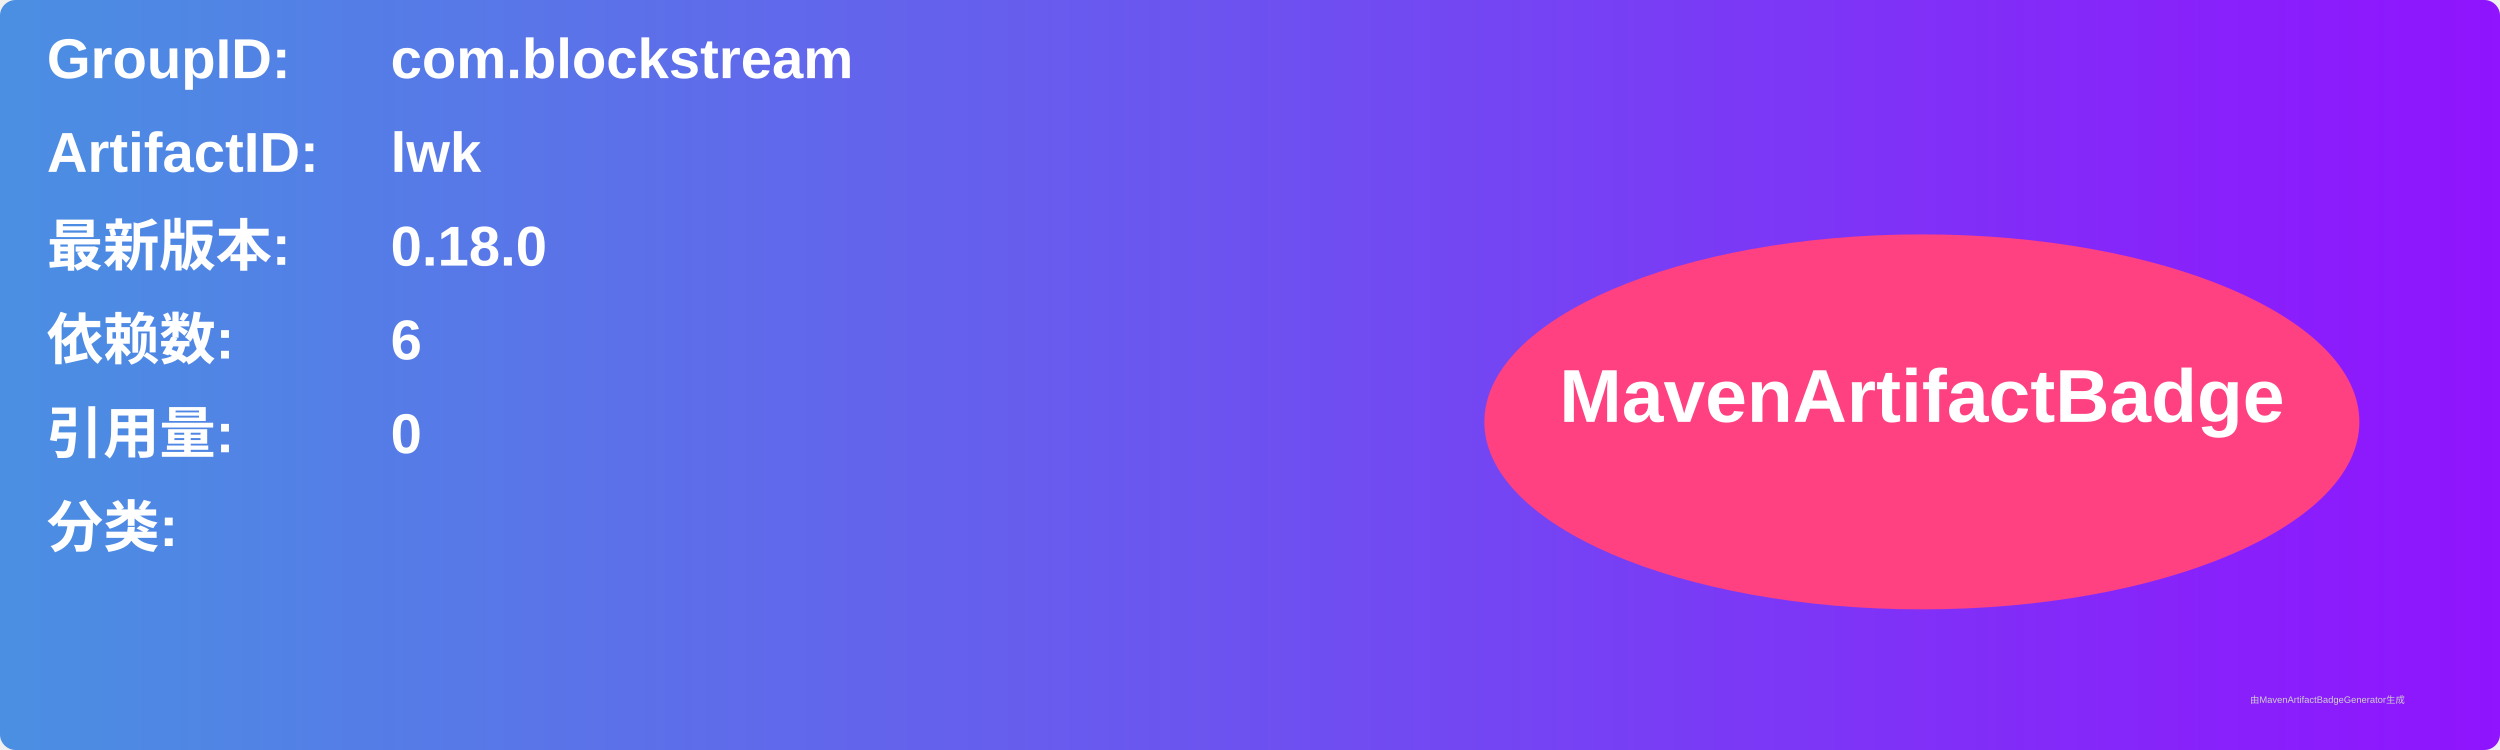
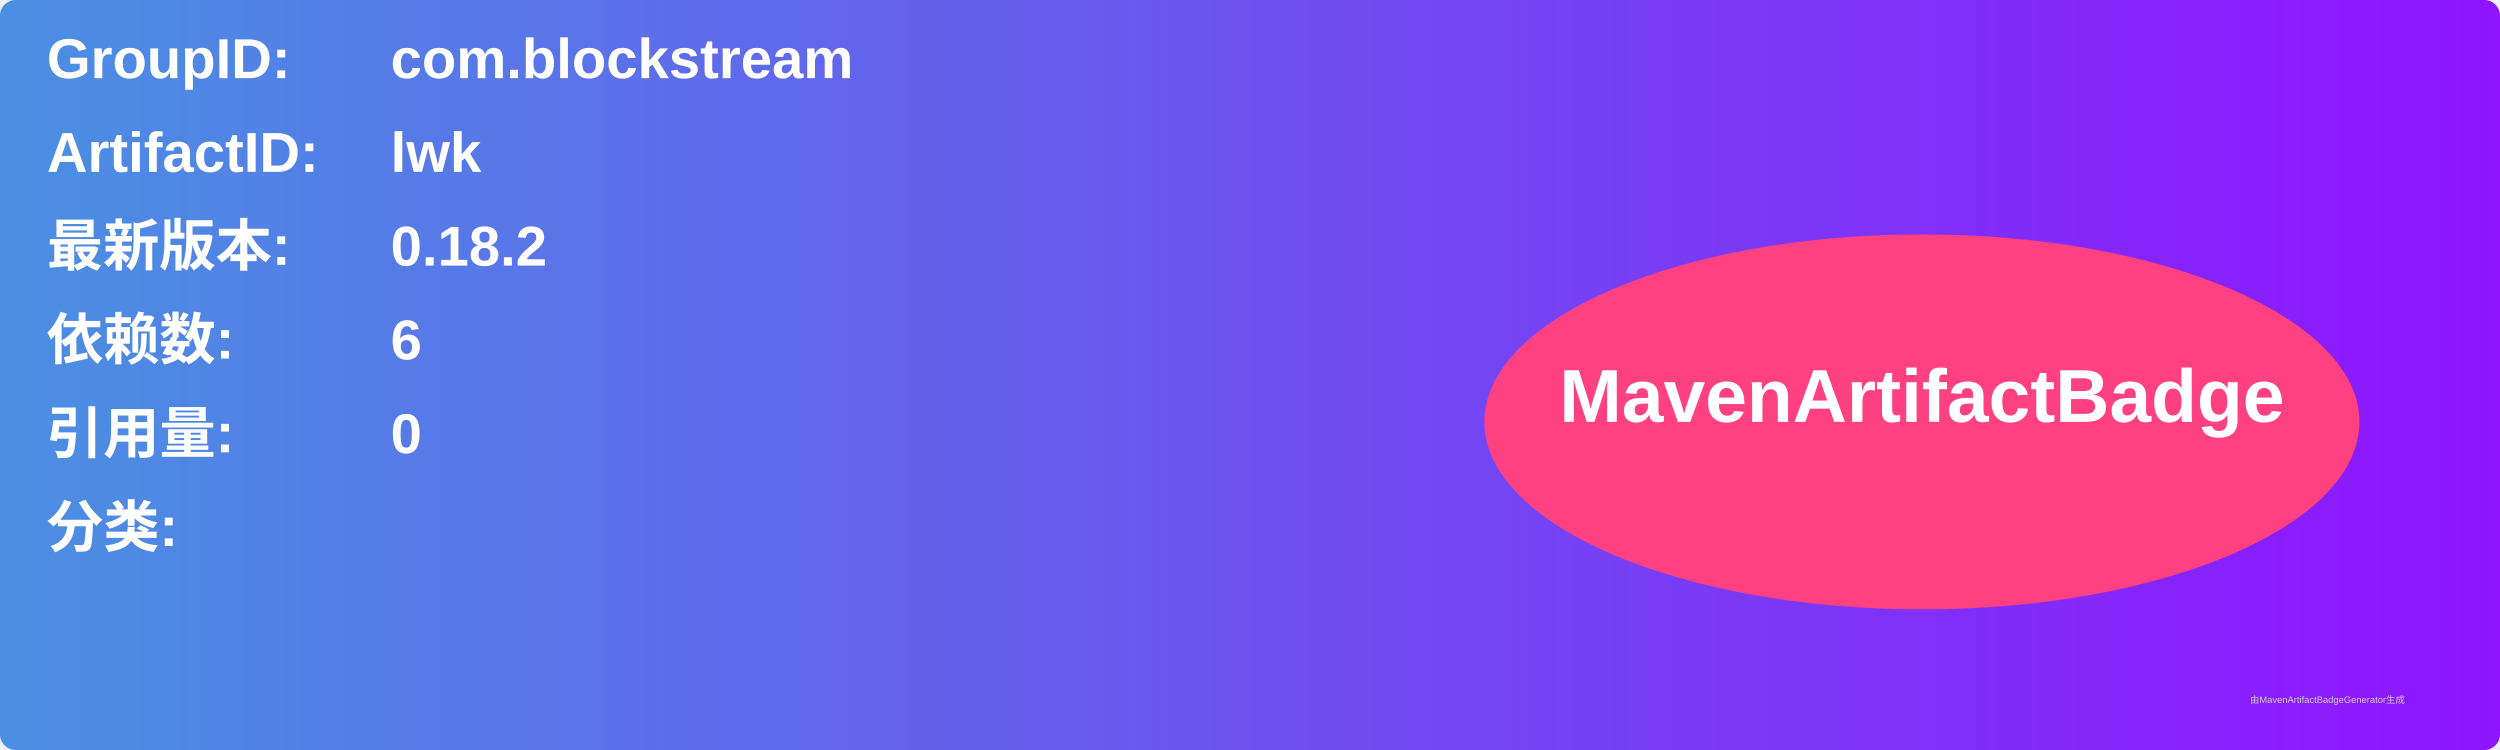
<svg xmlns="http://www.w3.org/2000/svg" width="800" height="240" viewBox="0 0 800 240">
  <linearGradient id="grad" x1="0%" y1="0%" x2="100%" y2="0%">
    <stop offset="0%" stop-color="#4a90e2" />
    <stop offset="100%" stop-color="#9013fe" />
  </linearGradient>
  <rect width="100%" height="100%" rx="5" ry="5" fill="url(#grad)" />
  <g transform="translate(15, 15)">
    <text x="0" y="10" font-family="Arial" font-size="18" fill="white" font-weight="bold" width="260">GroupID:</text>
    <text x="110" y="10" font-family="Arial" font-size="18" fill="white" font-weight="bold" width="460">com.blockstream</text>
    <text x="0" y="40" font-family="Arial" font-size="18" fill="white" font-weight="bold" width="260">ArtifactID:</text>
    <text x="110" y="40" font-family="Arial" font-size="18" fill="white" font-weight="bold" width="460">lwk</text>
    <text x="0" y="70" font-family="Arial" font-size="18" fill="white" font-weight="bold">最新版本:</text>
    <text x="110" y="70" font-family="Arial" font-size="18" fill="white" font-weight="bold">
-       <tspan font-weight="bold">0.18.0</tspan>
+       <tspan font-weight="bold">0.18.2</tspan>
    </text>
    <text x="0" y="100" font-family="Arial" font-size="18" fill="white" font-weight="bold">依赖数: </text>
    <text x="110" y="100" font-family="Arial" font-size="18" fill="white">
      <tspan font-weight="bold">6</tspan>
    </text>
    <text x="0" y="130" font-family="Arial" font-size="18" fill="white" font-weight="bold">引用量: </text>
    <text x="110" y="130" font-family="Arial" font-size="18" fill="white">
      <tspan font-weight="bold">0</tspan>
    </text>
    <text x="0" y="160" font-family="Arial" font-size="18" fill="white" font-weight="bold">分类:</text>
    <text x="10" y="190" font-family="Arial" font-size="10" fill="white">
      <tspan font-weight="bold" />
    </text>
    <ellipse cx="600" cy="120" rx="140" ry="60" fill="#ff4081" />
    <text x="600" y="120" text-anchor="middle" font-family="Arial" font-size="24" fill="white" font-weight="bold">MavenArtifactBadge</text>
  </g>
  <text x="720" y="225" font-family="Arial" font-size="3" fill="#d0d0d0">由MavenArtifactBadgeGenerator生成</text>
</svg>
